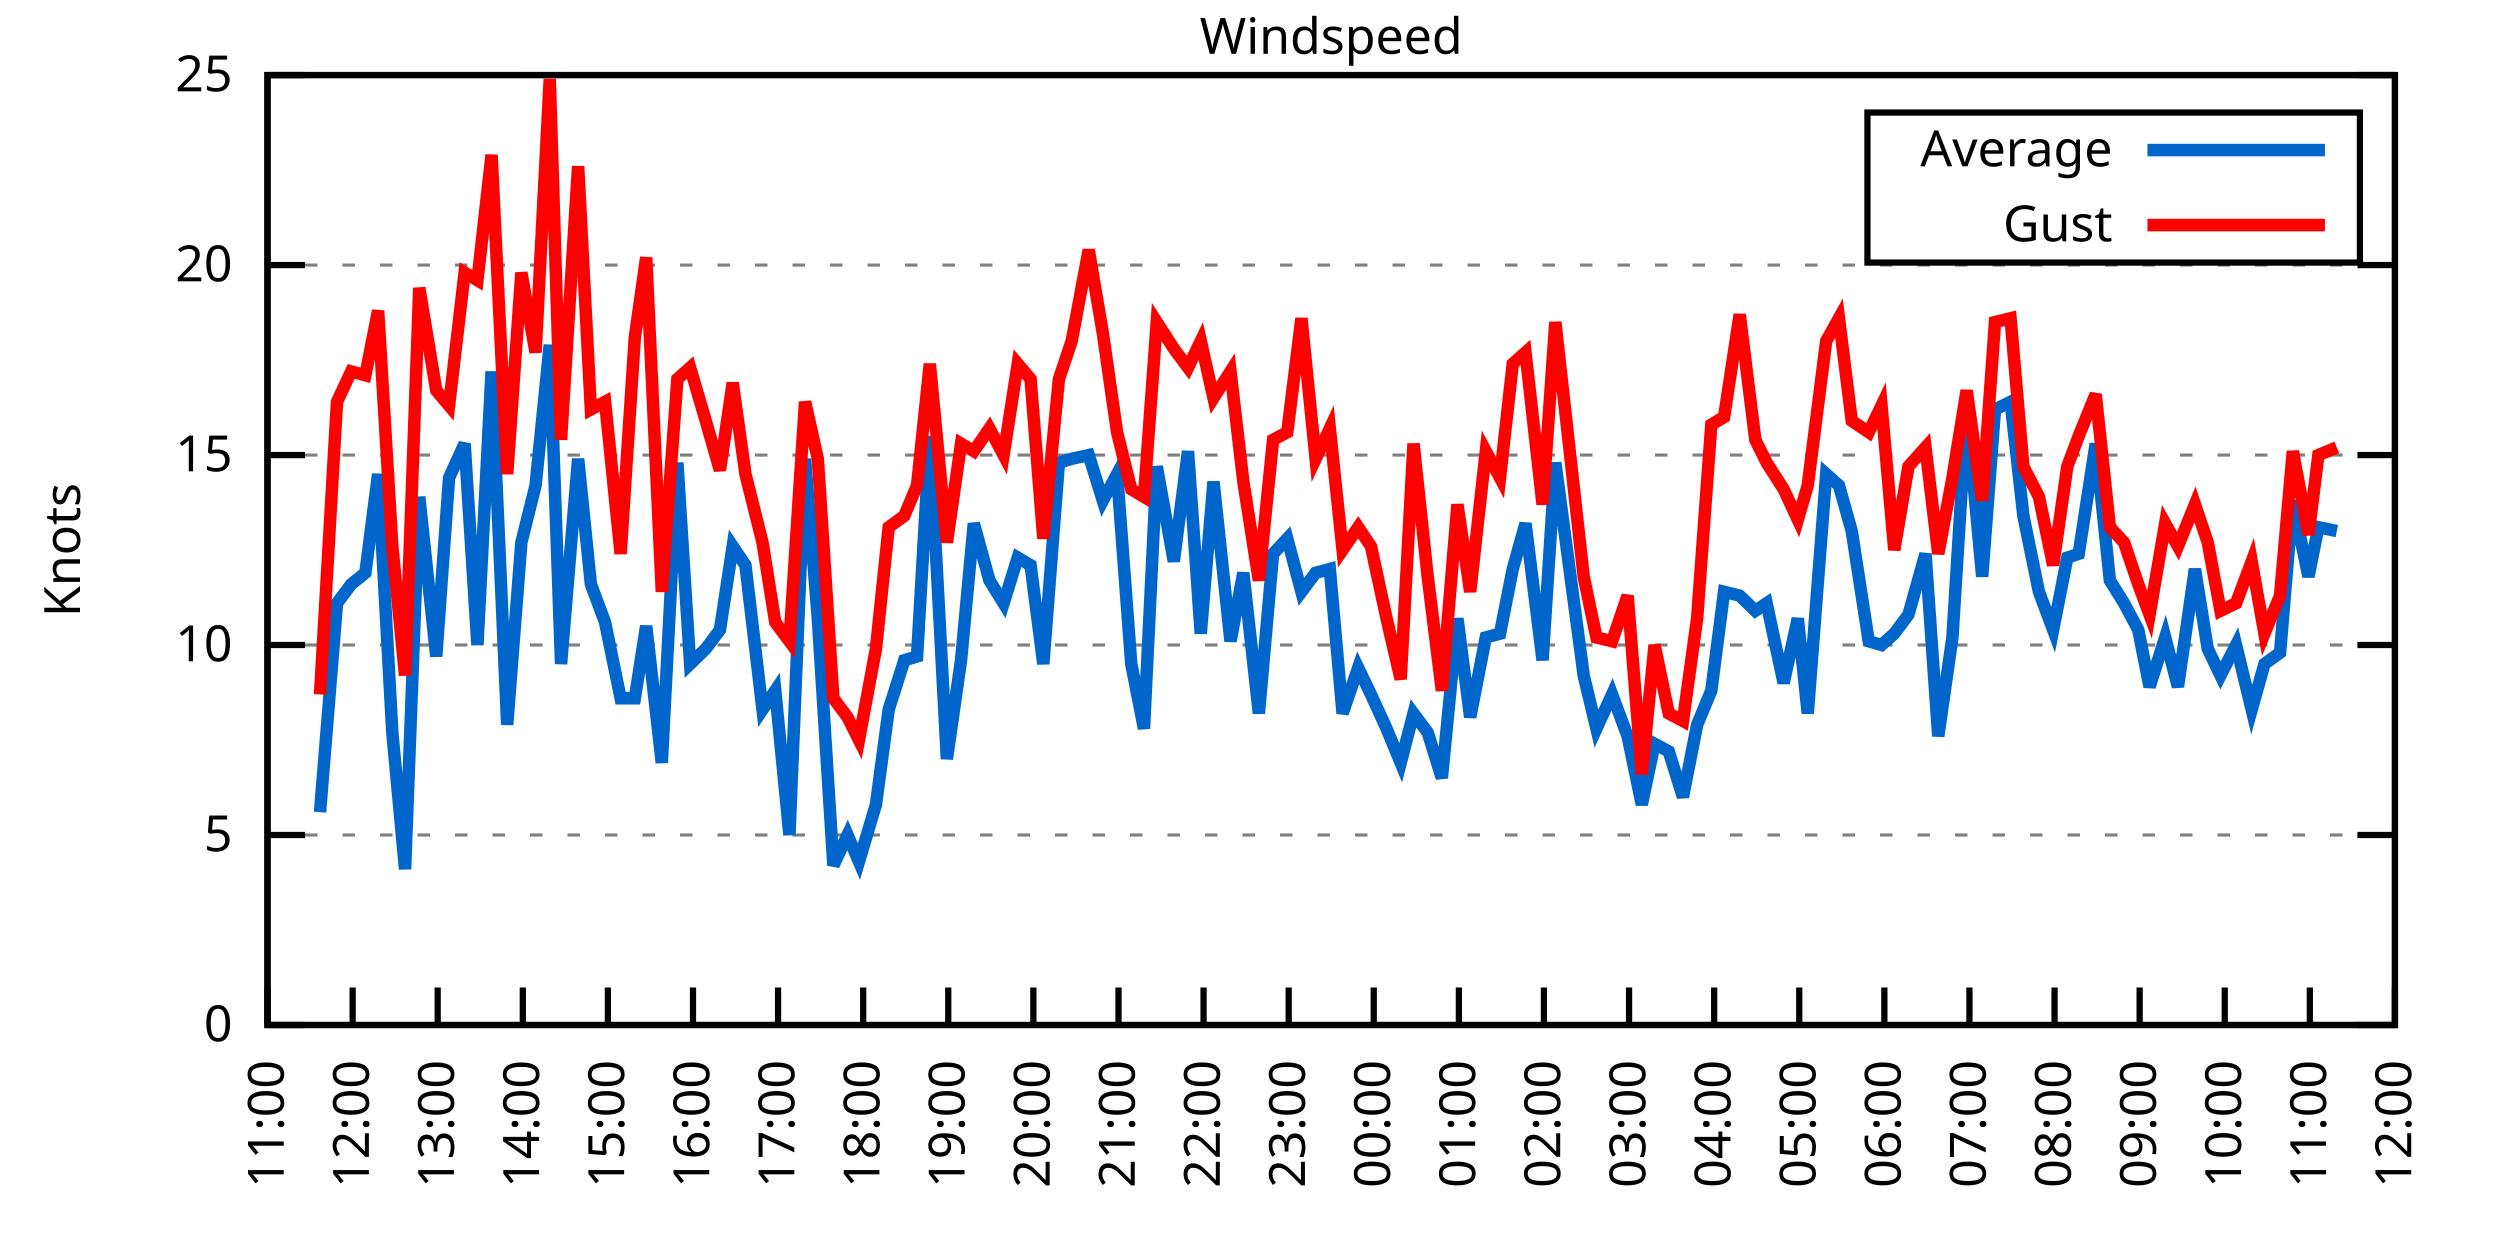
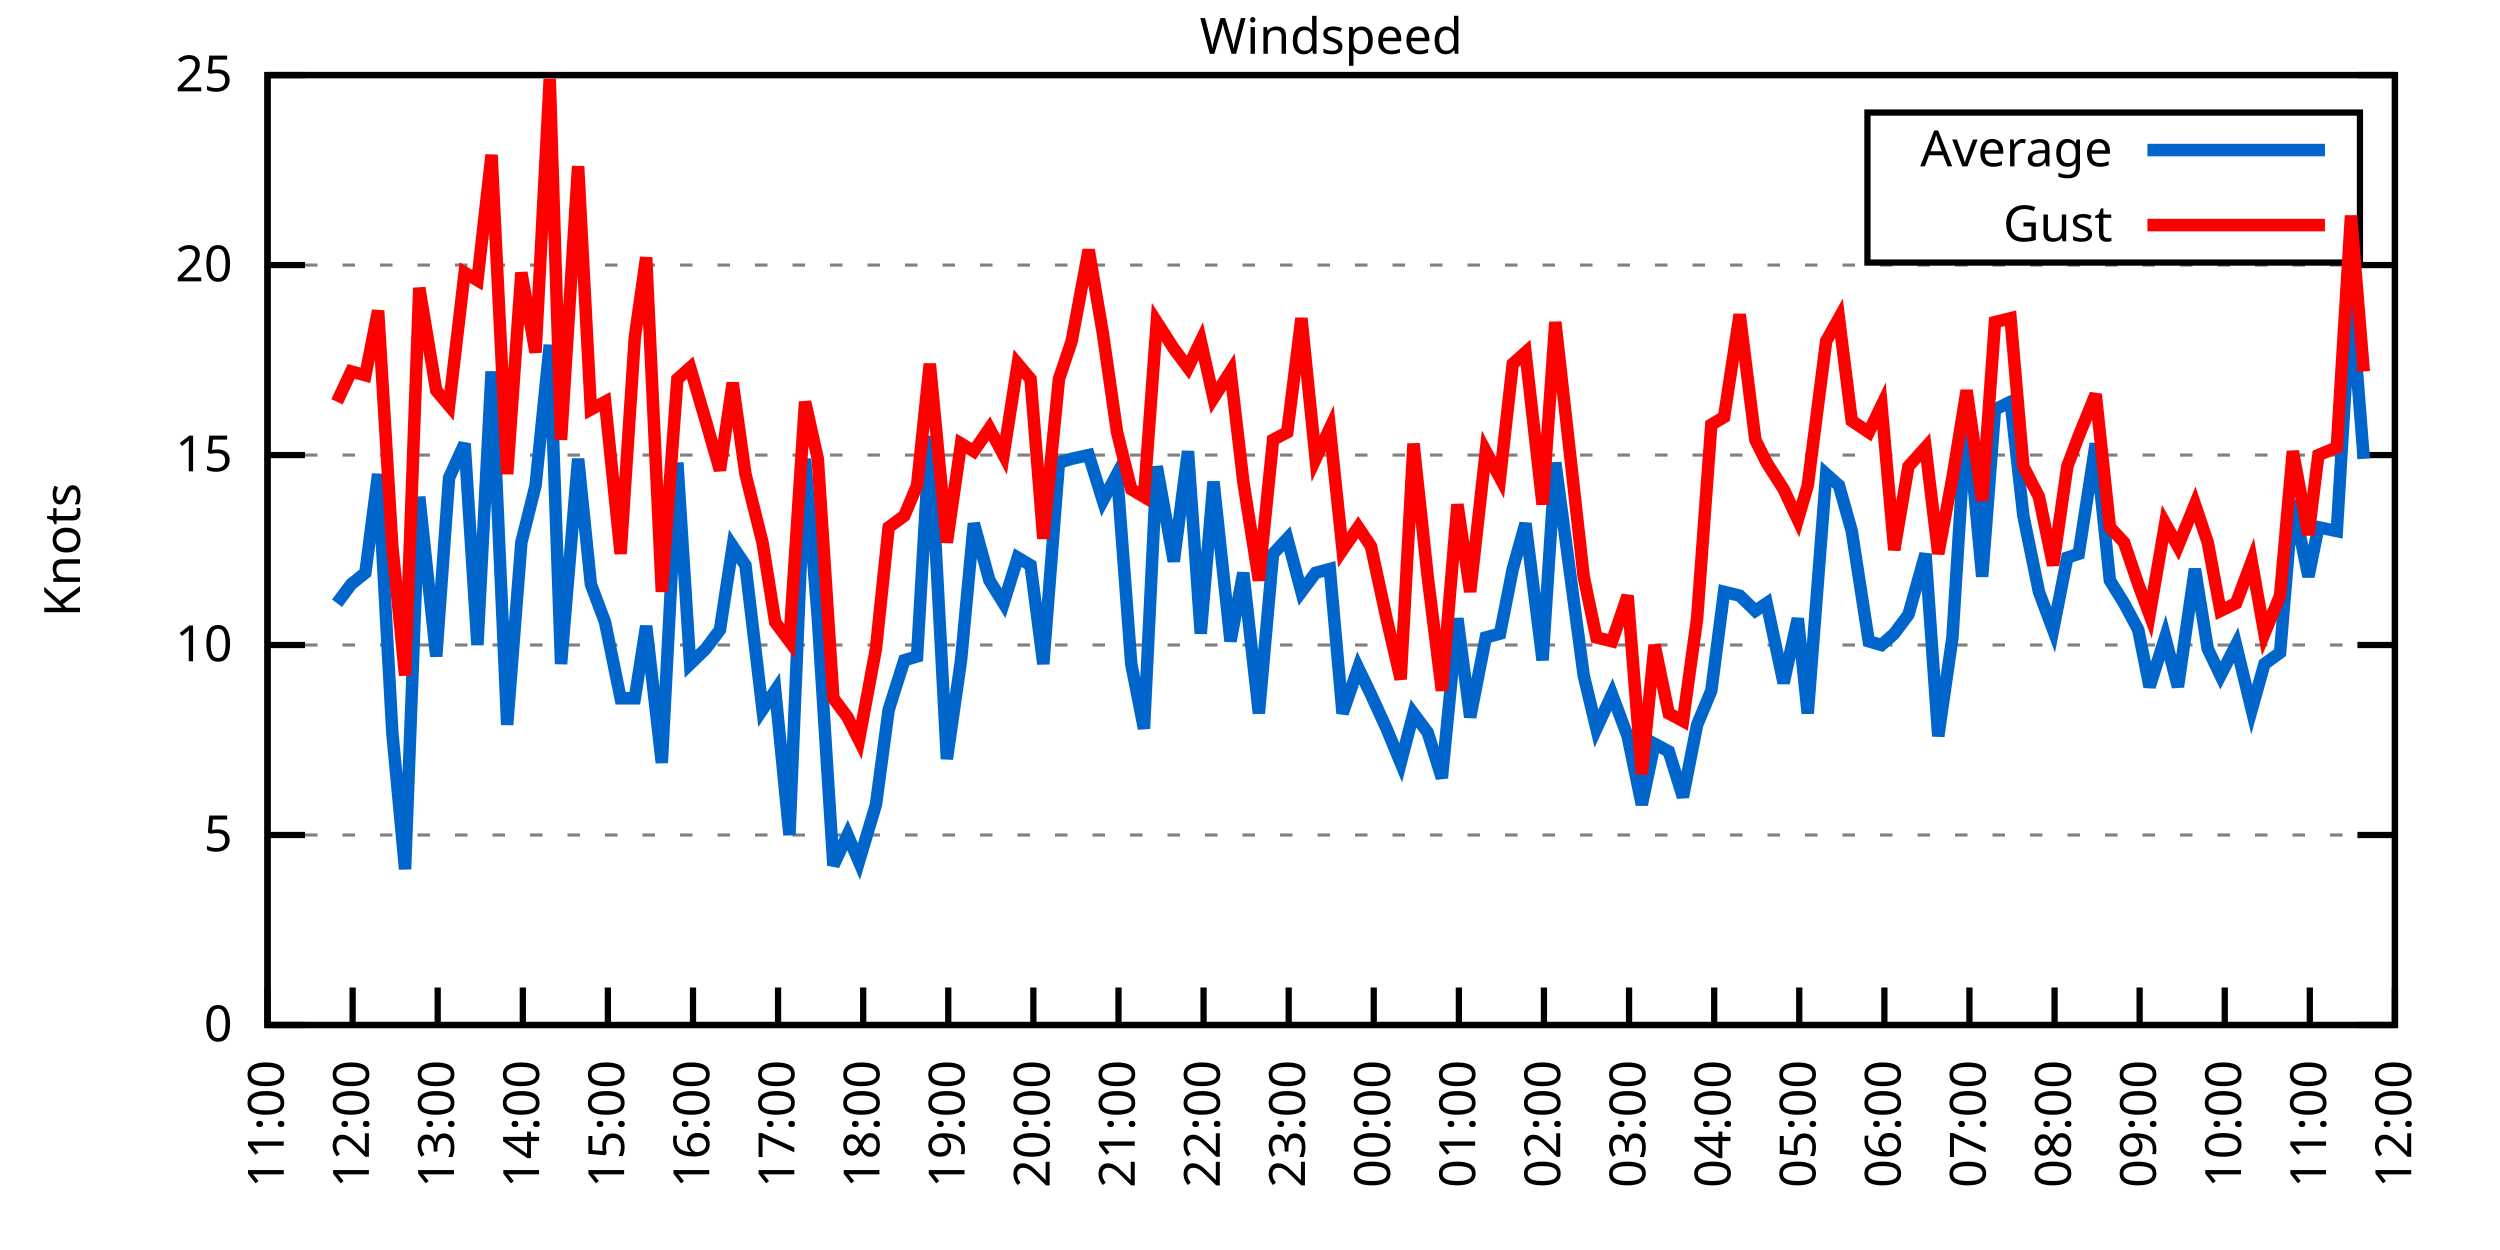
<svg xmlns="http://www.w3.org/2000/svg" xmlns:xlink="http://www.w3.org/1999/xlink" width="400" height="200" viewBox="0 0 400 200">
  <g id="gnuplot_canvas">
    <rect x="0" y="0" width="400" height="200" fill="none" />
    <defs>
      <circle id="gpDot" r="0.5" stroke-width="0.5" stroke="currentColor" />
      <path id="gpPt0" stroke-width="0.333" stroke="currentColor" d="M-1,0 h2 M0,-1 v2" />
      <path id="gpPt1" stroke-width="0.333" stroke="currentColor" d="M-1,-1 L1,1 M1,-1 L-1,1" />
      <path id="gpPt2" stroke-width="0.333" stroke="currentColor" d="M-1,0 L1,0 M0,-1 L0,1 M-1,-1 L1,1 M-1,1 L1,-1" />
      <rect id="gpPt3" stroke-width="0.333" stroke="currentColor" x="-1" y="-1" width="2" height="2" />
      <rect id="gpPt4" stroke-width="0.333" stroke="currentColor" fill="currentColor" x="-1" y="-1" width="2" height="2" />
      <circle id="gpPt5" stroke-width="0.333" stroke="currentColor" cx="0" cy="0" r="1" />
      <use xlink:href="#gpPt5" id="gpPt6" fill="currentColor" stroke="none" />
      <path id="gpPt7" stroke-width="0.333" stroke="currentColor" d="M0,-1.33 L-1.33,0.67 L1.33,0.67 z" />
      <use xlink:href="#gpPt7" id="gpPt8" fill="currentColor" stroke="none" />
      <use xlink:href="#gpPt7" id="gpPt9" stroke="currentColor" transform="rotate(180)" />
      <use xlink:href="#gpPt9" id="gpPt10" fill="currentColor" stroke="none" />
      <use xlink:href="#gpPt3" id="gpPt11" stroke="currentColor" transform="rotate(45)" />
      <use xlink:href="#gpPt11" id="gpPt12" fill="currentColor" stroke="none" />
      <path id="gpPt13" stroke-width="0.333" stroke="currentColor" d="M0,1.330 L1.265,0.411 L0.782,-1.067 L-0.782,-1.076 L-1.265,0.411 z" />
      <use xlink:href="#gpPt13" id="gpPt14" fill="currentColor" stroke="none" />
      <filter id="textbox" filterUnits="objectBoundingBox" x="0" y="0" height="1" width="1">
        <feFlood flood-color="white" flood-opacity="1" result="bgnd" />
        <feComposite in="SourceGraphic" in2="bgnd" operator="atop" />
      </filter>
      <filter id="greybox" filterUnits="objectBoundingBox" x="0" y="0" height="1" width="1">
        <feFlood flood-color="lightgrey" flood-opacity="1" result="grey" />
        <feComposite in="SourceGraphic" in2="grey" operator="atop" />
      </filter>
    </defs>
    <g fill="none" color="white" stroke="currentColor" stroke-width="1.00" stroke-linecap="butt" stroke-linejoin="miter">
</g>
    <g fill="none" color="black" stroke="currentColor" stroke-width="1.00" stroke-linecap="butt" stroke-linejoin="miter">
      <g stroke="none" shape-rendering="crispEdges">
        <polygon fill="rgb(255, 255, 255)" points="42.80,164.00 383.18,164.00 383.18,12.02 42.80,12.02 " />
      </g>
    </g>
    <g fill="none" color="black" stroke="currentColor" stroke-width="1.00" stroke-linecap="butt" stroke-linejoin="miter">
</g>
    <g fill="none" color="black" stroke="black" stroke-width="0.50" stroke-linecap="butt" stroke-linejoin="miter">
</g>
    <g fill="none" color="gray" stroke="currentColor" stroke-width="0.50" stroke-linecap="butt" stroke-linejoin="miter">
      <path stroke="gray" stroke-dasharray="2,4" class="gridline" d="M42.80,164.00 L383.19,164.00  " />
    </g>
    <g fill="none" color="gray" stroke="gray" stroke-width="1.00" stroke-linecap="butt" stroke-linejoin="miter">
</g>
    <g fill="none" color="black" stroke="currentColor" stroke-width="1.00" stroke-linecap="butt" stroke-linejoin="miter">
      <path stroke="black" d="M42.80,164.00 L48.80,164.00 M383.19,164.00 L377.19,164.00  " />
      <g transform="translate(37.20,166.60)" stroke="none" fill="black" font-family="Sans" font-size="8.00" text-anchor="end">
        <text>
          <tspan font-family="Sans"> 0</tspan>
        </text>
      </g>
    </g>
    <g fill="none" color="black" stroke="currentColor" stroke-width="1.00" stroke-linecap="butt" stroke-linejoin="miter">
</g>
    <g fill="none" color="black" stroke="black" stroke-width="0.50" stroke-linecap="butt" stroke-linejoin="miter">
</g>
    <g fill="none" color="gray" stroke="currentColor" stroke-width="0.50" stroke-linecap="butt" stroke-linejoin="miter">
      <path stroke="gray" stroke-dasharray="2,4" class="gridline" d="M42.80,133.60 L383.19,133.60  " />
    </g>
    <g fill="none" color="gray" stroke="gray" stroke-width="1.00" stroke-linecap="butt" stroke-linejoin="miter">
</g>
    <g fill="none" color="black" stroke="currentColor" stroke-width="1.00" stroke-linecap="butt" stroke-linejoin="miter">
      <path stroke="black" d="M42.80,133.60 L48.80,133.60 M383.19,133.60 L377.19,133.60  " />
      <g transform="translate(37.20,136.20)" stroke="none" fill="black" font-family="Sans" font-size="8.00" text-anchor="end">
        <text>
          <tspan font-family="Sans"> 5</tspan>
        </text>
      </g>
    </g>
    <g fill="none" color="black" stroke="currentColor" stroke-width="1.00" stroke-linecap="butt" stroke-linejoin="miter">
</g>
    <g fill="none" color="black" stroke="black" stroke-width="0.50" stroke-linecap="butt" stroke-linejoin="miter">
</g>
    <g fill="none" color="gray" stroke="currentColor" stroke-width="0.50" stroke-linecap="butt" stroke-linejoin="miter">
      <path stroke="gray" stroke-dasharray="2,4" class="gridline" d="M42.80,103.20 L383.19,103.20  " />
    </g>
    <g fill="none" color="gray" stroke="gray" stroke-width="1.00" stroke-linecap="butt" stroke-linejoin="miter">
</g>
    <g fill="none" color="black" stroke="currentColor" stroke-width="1.00" stroke-linecap="butt" stroke-linejoin="miter">
      <path stroke="black" d="M42.80,103.20 L48.80,103.20 M383.19,103.20 L377.19,103.20  " />
      <g transform="translate(37.20,105.80)" stroke="none" fill="black" font-family="Sans" font-size="8.00" text-anchor="end">
        <text>
          <tspan font-family="Sans"> 10</tspan>
        </text>
      </g>
    </g>
    <g fill="none" color="black" stroke="currentColor" stroke-width="1.00" stroke-linecap="butt" stroke-linejoin="miter">
</g>
    <g fill="none" color="black" stroke="black" stroke-width="0.50" stroke-linecap="butt" stroke-linejoin="miter">
</g>
    <g fill="none" color="gray" stroke="currentColor" stroke-width="0.50" stroke-linecap="butt" stroke-linejoin="miter">
      <path stroke="gray" stroke-dasharray="2,4" class="gridline" d="M42.80,72.81 L383.19,72.81  " />
    </g>
    <g fill="none" color="gray" stroke="gray" stroke-width="1.00" stroke-linecap="butt" stroke-linejoin="miter">
</g>
    <g fill="none" color="black" stroke="currentColor" stroke-width="1.00" stroke-linecap="butt" stroke-linejoin="miter">
      <path stroke="black" d="M42.80,72.81 L48.80,72.81 M383.19,72.81 L377.19,72.81  " />
      <g transform="translate(37.20,75.41)" stroke="none" fill="black" font-family="Sans" font-size="8.00" text-anchor="end">
        <text>
          <tspan font-family="Sans"> 15</tspan>
        </text>
      </g>
    </g>
    <g fill="none" color="black" stroke="currentColor" stroke-width="1.00" stroke-linecap="butt" stroke-linejoin="miter">
</g>
    <g fill="none" color="black" stroke="black" stroke-width="0.50" stroke-linecap="butt" stroke-linejoin="miter">
</g>
    <g fill="none" color="gray" stroke="currentColor" stroke-width="0.50" stroke-linecap="butt" stroke-linejoin="miter">
      <path stroke="gray" stroke-dasharray="2,4" class="gridline" d="M42.80,42.41 L383.19,42.41  " />
    </g>
    <g fill="none" color="gray" stroke="gray" stroke-width="1.00" stroke-linecap="butt" stroke-linejoin="miter">
</g>
    <g fill="none" color="black" stroke="currentColor" stroke-width="1.00" stroke-linecap="butt" stroke-linejoin="miter">
      <path stroke="black" d="M42.80,42.41 L48.80,42.41 M383.19,42.41 L377.19,42.41  " />
      <g transform="translate(37.20,45.01)" stroke="none" fill="black" font-family="Sans" font-size="8.00" text-anchor="end">
        <text>
          <tspan font-family="Sans"> 20</tspan>
        </text>
      </g>
    </g>
    <g fill="none" color="black" stroke="currentColor" stroke-width="1.00" stroke-linecap="butt" stroke-linejoin="miter">
</g>
    <g fill="none" color="black" stroke="black" stroke-width="0.50" stroke-linecap="butt" stroke-linejoin="miter">
</g>
    <g fill="none" color="gray" stroke="currentColor" stroke-width="0.50" stroke-linecap="butt" stroke-linejoin="miter">
      <path stroke="gray" stroke-dasharray="2,4" class="gridline" d="M42.80,12.01 L383.19,12.01  " />
    </g>
    <g fill="none" color="gray" stroke="gray" stroke-width="1.00" stroke-linecap="butt" stroke-linejoin="miter">
</g>
    <g fill="none" color="black" stroke="currentColor" stroke-width="1.00" stroke-linecap="butt" stroke-linejoin="miter">
      <path stroke="black" d="M42.80,12.01 L48.80,12.01 M383.19,12.01 L377.19,12.01  " />
      <g transform="translate(37.20,14.61)" stroke="none" fill="black" font-family="Sans" font-size="8.00" text-anchor="end">
        <text>
          <tspan font-family="Sans"> 25</tspan>
        </text>
      </g>
    </g>
    <g fill="none" color="black" stroke="currentColor" stroke-width="1.00" stroke-linecap="butt" stroke-linejoin="miter">
      <path stroke="black" d="M42.80,164.00 L42.80,158.00  " />
      <g transform="translate(45.40,169.60) rotate(270.00)" stroke="none" fill="black" font-family="Sans" font-size="8.00" text-anchor="end">
        <text>
          <tspan font-family="Sans">11:00</tspan>
        </text>
      </g>
    </g>
    <g fill="none" color="black" stroke="currentColor" stroke-width="1.00" stroke-linecap="butt" stroke-linejoin="miter">
      <path stroke="black" d="M56.42,164.00 L56.42,158.00  " />
      <g transform="translate(59.02,169.60) rotate(270.00)" stroke="none" fill="black" font-family="Sans" font-size="8.00" text-anchor="end">
        <text>
          <tspan font-family="Sans">12:00</tspan>
        </text>
      </g>
    </g>
    <g fill="none" color="black" stroke="currentColor" stroke-width="1.00" stroke-linecap="butt" stroke-linejoin="miter">
      <path stroke="black" d="M70.03,164.00 L70.03,158.00  " />
      <g transform="translate(72.63,169.60) rotate(270.00)" stroke="none" fill="black" font-family="Sans" font-size="8.00" text-anchor="end">
        <text>
          <tspan font-family="Sans">13:00</tspan>
        </text>
      </g>
    </g>
    <g fill="none" color="black" stroke="currentColor" stroke-width="1.00" stroke-linecap="butt" stroke-linejoin="miter">
      <path stroke="black" d="M83.65,164.00 L83.65,158.00  " />
      <g transform="translate(86.25,169.60) rotate(270.00)" stroke="none" fill="black" font-family="Sans" font-size="8.00" text-anchor="end">
        <text>
          <tspan font-family="Sans">14:00</tspan>
        </text>
      </g>
    </g>
    <g fill="none" color="black" stroke="currentColor" stroke-width="1.00" stroke-linecap="butt" stroke-linejoin="miter">
      <path stroke="black" d="M97.26,164.00 L97.26,158.00  " />
      <g transform="translate(99.86,169.60) rotate(270.00)" stroke="none" fill="black" font-family="Sans" font-size="8.00" text-anchor="end">
        <text>
          <tspan font-family="Sans">15:00</tspan>
        </text>
      </g>
    </g>
    <g fill="none" color="black" stroke="currentColor" stroke-width="1.00" stroke-linecap="butt" stroke-linejoin="miter">
      <path stroke="black" d="M110.88,164.00 L110.88,158.00  " />
      <g transform="translate(113.48,169.60) rotate(270.00)" stroke="none" fill="black" font-family="Sans" font-size="8.00" text-anchor="end">
        <text>
          <tspan font-family="Sans">16:00</tspan>
        </text>
      </g>
    </g>
    <g fill="none" color="black" stroke="currentColor" stroke-width="1.00" stroke-linecap="butt" stroke-linejoin="miter">
      <path stroke="black" d="M124.49,164.00 L124.49,158.00  " />
      <g transform="translate(127.09,169.60) rotate(270.00)" stroke="none" fill="black" font-family="Sans" font-size="8.00" text-anchor="end">
        <text>
          <tspan font-family="Sans">17:00</tspan>
        </text>
      </g>
    </g>
    <g fill="none" color="black" stroke="currentColor" stroke-width="1.00" stroke-linecap="butt" stroke-linejoin="miter">
      <path stroke="black" d="M138.11,164.00 L138.11,158.00  " />
      <g transform="translate(140.71,169.60) rotate(270.00)" stroke="none" fill="black" font-family="Sans" font-size="8.00" text-anchor="end">
        <text>
          <tspan font-family="Sans">18:00</tspan>
        </text>
      </g>
    </g>
    <g fill="none" color="black" stroke="currentColor" stroke-width="1.00" stroke-linecap="butt" stroke-linejoin="miter">
      <path stroke="black" d="M151.72,164.00 L151.72,158.00  " />
      <g transform="translate(154.32,169.60) rotate(270.00)" stroke="none" fill="black" font-family="Sans" font-size="8.00" text-anchor="end">
        <text>
          <tspan font-family="Sans">19:00</tspan>
        </text>
      </g>
    </g>
    <g fill="none" color="black" stroke="currentColor" stroke-width="1.00" stroke-linecap="butt" stroke-linejoin="miter">
      <path stroke="black" d="M165.34,164.00 L165.34,158.00  " />
      <g transform="translate(167.94,169.60) rotate(270.00)" stroke="none" fill="black" font-family="Sans" font-size="8.00" text-anchor="end">
        <text>
          <tspan font-family="Sans">20:00</tspan>
        </text>
      </g>
    </g>
    <g fill="none" color="black" stroke="currentColor" stroke-width="1.00" stroke-linecap="butt" stroke-linejoin="miter">
      <path stroke="black" d="M178.96,164.00 L178.96,158.00  " />
      <g transform="translate(181.56,169.60) rotate(270.00)" stroke="none" fill="black" font-family="Sans" font-size="8.00" text-anchor="end">
        <text>
          <tspan font-family="Sans">21:00</tspan>
        </text>
      </g>
    </g>
    <g fill="none" color="black" stroke="currentColor" stroke-width="1.00" stroke-linecap="butt" stroke-linejoin="miter">
      <path stroke="black" d="M192.57,164.00 L192.57,158.00  " />
      <g transform="translate(195.17,169.60) rotate(270.00)" stroke="none" fill="black" font-family="Sans" font-size="8.00" text-anchor="end">
        <text>
          <tspan font-family="Sans">22:00</tspan>
        </text>
      </g>
    </g>
    <g fill="none" color="black" stroke="currentColor" stroke-width="1.00" stroke-linecap="butt" stroke-linejoin="miter">
      <path stroke="black" d="M206.19,164.00 L206.19,158.00  " />
      <g transform="translate(208.79,169.60) rotate(270.00)" stroke="none" fill="black" font-family="Sans" font-size="8.00" text-anchor="end">
        <text>
          <tspan font-family="Sans">23:00</tspan>
        </text>
      </g>
    </g>
    <g fill="none" color="black" stroke="currentColor" stroke-width="1.00" stroke-linecap="butt" stroke-linejoin="miter">
      <path stroke="black" d="M219.80,164.00 L219.80,158.00  " />
      <g transform="translate(222.40,169.60) rotate(270.00)" stroke="none" fill="black" font-family="Sans" font-size="8.00" text-anchor="end">
        <text>
          <tspan font-family="Sans">00:00</tspan>
        </text>
      </g>
    </g>
    <g fill="none" color="black" stroke="currentColor" stroke-width="1.00" stroke-linecap="butt" stroke-linejoin="miter">
      <path stroke="black" d="M233.42,164.00 L233.42,158.00  " />
      <g transform="translate(236.02,169.60) rotate(270.00)" stroke="none" fill="black" font-family="Sans" font-size="8.00" text-anchor="end">
        <text>
          <tspan font-family="Sans">01:00</tspan>
        </text>
      </g>
    </g>
    <g fill="none" color="black" stroke="currentColor" stroke-width="1.00" stroke-linecap="butt" stroke-linejoin="miter">
      <path stroke="black" d="M247.03,164.00 L247.03,158.00  " />
      <g transform="translate(249.63,169.60) rotate(270.00)" stroke="none" fill="black" font-family="Sans" font-size="8.00" text-anchor="end">
        <text>
          <tspan font-family="Sans">02:00</tspan>
        </text>
      </g>
    </g>
    <g fill="none" color="black" stroke="currentColor" stroke-width="1.00" stroke-linecap="butt" stroke-linejoin="miter">
      <path stroke="black" d="M260.65,164.00 L260.65,158.00  " />
      <g transform="translate(263.25,169.60) rotate(270.00)" stroke="none" fill="black" font-family="Sans" font-size="8.00" text-anchor="end">
        <text>
          <tspan font-family="Sans">03:00</tspan>
        </text>
      </g>
    </g>
    <g fill="none" color="black" stroke="currentColor" stroke-width="1.00" stroke-linecap="butt" stroke-linejoin="miter">
      <path stroke="black" d="M274.27,164.00 L274.27,158.00  " />
      <g transform="translate(276.87,169.60) rotate(270.00)" stroke="none" fill="black" font-family="Sans" font-size="8.00" text-anchor="end">
        <text>
          <tspan font-family="Sans">04:00</tspan>
        </text>
      </g>
    </g>
    <g fill="none" color="black" stroke="currentColor" stroke-width="1.00" stroke-linecap="butt" stroke-linejoin="miter">
      <path stroke="black" d="M287.88,164.00 L287.88,158.00  " />
      <g transform="translate(290.48,169.60) rotate(270.00)" stroke="none" fill="black" font-family="Sans" font-size="8.00" text-anchor="end">
        <text>
          <tspan font-family="Sans">05:00</tspan>
        </text>
      </g>
    </g>
    <g fill="none" color="black" stroke="currentColor" stroke-width="1.00" stroke-linecap="butt" stroke-linejoin="miter">
      <path stroke="black" d="M301.50,164.00 L301.50,158.00  " />
      <g transform="translate(304.10,169.60) rotate(270.00)" stroke="none" fill="black" font-family="Sans" font-size="8.00" text-anchor="end">
        <text>
          <tspan font-family="Sans">06:00</tspan>
        </text>
      </g>
    </g>
    <g fill="none" color="black" stroke="currentColor" stroke-width="1.00" stroke-linecap="butt" stroke-linejoin="miter">
      <path stroke="black" d="M315.11,164.00 L315.11,158.00  " />
      <g transform="translate(317.71,169.60) rotate(270.00)" stroke="none" fill="black" font-family="Sans" font-size="8.00" text-anchor="end">
        <text>
          <tspan font-family="Sans">07:00</tspan>
        </text>
      </g>
    </g>
    <g fill="none" color="black" stroke="currentColor" stroke-width="1.00" stroke-linecap="butt" stroke-linejoin="miter">
      <path stroke="black" d="M328.73,164.00 L328.73,158.00  " />
      <g transform="translate(331.33,169.60) rotate(270.00)" stroke="none" fill="black" font-family="Sans" font-size="8.00" text-anchor="end">
        <text>
          <tspan font-family="Sans">08:00</tspan>
        </text>
      </g>
    </g>
    <g fill="none" color="black" stroke="currentColor" stroke-width="1.00" stroke-linecap="butt" stroke-linejoin="miter">
      <path stroke="black" d="M342.34,164.00 L342.34,158.00  " />
      <g transform="translate(344.94,169.60) rotate(270.00)" stroke="none" fill="black" font-family="Sans" font-size="8.00" text-anchor="end">
        <text>
          <tspan font-family="Sans">09:00</tspan>
        </text>
      </g>
    </g>
    <g fill="none" color="black" stroke="currentColor" stroke-width="1.00" stroke-linecap="butt" stroke-linejoin="miter">
      <path stroke="black" d="M355.96,164.00 L355.96,158.00  " />
      <g transform="translate(358.56,169.60) rotate(270.00)" stroke="none" fill="black" font-family="Sans" font-size="8.00" text-anchor="end">
        <text>
          <tspan font-family="Sans">10:00</tspan>
        </text>
      </g>
    </g>
    <g fill="none" color="black" stroke="currentColor" stroke-width="1.00" stroke-linecap="butt" stroke-linejoin="miter">
      <path stroke="black" d="M369.57,164.00 L369.57,158.00  " />
      <g transform="translate(372.17,169.60) rotate(270.00)" stroke="none" fill="black" font-family="Sans" font-size="8.00" text-anchor="end">
        <text>
          <tspan font-family="Sans">11:00</tspan>
        </text>
      </g>
    </g>
    <g fill="none" color="black" stroke="currentColor" stroke-width="1.00" stroke-linecap="butt" stroke-linejoin="miter">
      <path stroke="black" d="M383.19,164.00 L383.19,158.00  " />
      <g transform="translate(385.79,169.60) rotate(270.00)" stroke="none" fill="black" font-family="Sans" font-size="8.00" text-anchor="end">
        <text>
          <tspan font-family="Sans">12:00</tspan>
        </text>
      </g>
    </g>
    <g fill="none" color="black" stroke="currentColor" stroke-width="1.00" stroke-linecap="butt" stroke-linejoin="miter">
</g>
    <g fill="none" color="black" stroke="currentColor" stroke-width="1.00" stroke-linecap="butt" stroke-linejoin="miter">
      <path stroke="black" d="M42.80,12.01 L42.80,164.00 L383.19,164.00 L383.19,12.01 L42.80,12.01 Z  " />
    </g>
    <g fill="none" color="black" stroke="currentColor" stroke-width="1.00" stroke-linecap="butt" stroke-linejoin="miter">
</g>
    <g fill="none" color="black" stroke="currentColor" stroke-width="1.00" stroke-linecap="butt" stroke-linejoin="miter">
      <path stroke="black" d="M298.79,42.01 L298.79,18.01 L377.59,18.01 L377.59,42.01 L298.79,42.01 Z  " />
    </g>
    <g id="Windspeed_plot_1">
      <g fill="none" color="white" stroke="black" stroke-width="2.00" stroke-linecap="butt" stroke-linejoin="miter">
</g>
      <g fill="none" color="black" stroke="currentColor" stroke-width="2.00" stroke-linecap="butt" stroke-linejoin="miter">
        <g transform="translate(337.99,26.61)" stroke="none" fill="black" font-family="Sans" font-size="8.00" text-anchor="end">
          <text>
            <tspan font-family="Sans">Average</tspan>
          </text>
        </g>
      </g>
      <g fill="none" color="black" stroke="currentColor" stroke-width="2.00" stroke-linecap="butt" stroke-linejoin="miter">
-         <path stroke="rgb(  0, 102, 204)" d="M343.59,24.01 L371.99,24.01 M51.20,129.95 L53.92,96.52 L56.19,93.48 L58.46,91.65 L60.50,75.85 L62.77,117.19   L64.81,139.07 L67.08,79.49 L69.80,105.03 L71.85,76.45 L74.34,70.98 L76.39,103.20 L78.65,59.43 L81.15,115.97   L83.42,86.79 L85.69,77.67 L87.96,55.18 L89.77,106.24 L92.50,73.41 L94.54,93.48 L96.81,99.56 L99.30,111.72   L101.57,111.72 L103.39,100.16 L105.89,122.05 L108.38,74.02 L110.42,106.24 L112.92,103.81 L115.19,100.77 L117.23,87.40   L119.27,90.44 L122.00,113.54 L124.04,110.50 L126.31,133.60 L128.81,73.41 L130.85,98.95 L133.34,138.47 L135.61,133.60   L137.43,137.86 L140.15,128.74 L142.19,113.54 L144.69,105.64 L146.73,105.03 L148.77,69.77 L151.50,121.44 L153.77,105.64   L155.81,83.75 L158.31,92.87 L160.57,96.52 L162.84,89.22 L164.89,90.44 L166.93,106.24 L169.43,74.02 L171.47,73.41   L174.19,72.81 L176.46,80.10 L178.73,75.85 L181.00,106.24 L183.04,116.58 L185.08,74.63 L187.81,89.83 L190.08,72.20   L192.12,101.38 L194.16,77.06 L196.88,102.60 L198.93,91.65 L201.42,114.15 L203.69,88.61 L205.96,86.18 L208.23,94.69   L210.50,91.65 L212.77,91.04 L214.81,114.15 L217.31,106.85 L219.35,111.11 L221.85,116.58 L224.11,122.05 L226.16,114.15   L228.43,117.19 L230.70,124.48 L233.19,98.95 L235.23,114.76 L237.73,101.99 L240.00,101.38 L242.04,91.04 L244.08,83.75   L246.81,105.64 L248.85,74.02 L253.39,108.07 L255.43,116.58 L257.93,111.11 L260.42,117.80 L262.69,128.74 L264.73,119.01   L267.00,120.23 L269.27,127.52 L271.54,115.97 L273.81,110.50 L275.85,94.69 L278.35,95.30 L280.85,97.73 L282.66,96.52   L285.38,109.28 L287.65,98.95 L289.24,114.15 L292.19,75.85 L294.23,77.67 L296.28,84.97 L299.00,102.60 L301.04,103.20   L303.08,101.38 L305.35,98.34 L308.08,88.61 L310.12,117.80 L312.39,101.99 L314.66,65.51 L317.15,92.26 L319.20,65.51   L321.69,64.29 L323.74,82.53 L326.23,94.69 L328.50,100.77 L330.77,89.22 L332.59,88.61 L335.31,70.98 L337.58,92.87   L339.85,96.52 L342.12,100.77 L343.93,109.89 L346.43,101.99 L348.47,109.89 L351.19,91.04 L353.24,103.81 L355.28,108.07   L357.77,103.20 L360.27,113.54 L362.31,106.24 L364.81,104.42 L366.85,80.10 L369.35,92.26 L370.94,84.36 L373.89,84.97    " />
+         <path stroke="rgb(  0, 102, 204)" d="M343.59,24.01 L371.99,24.01 M53.92,96.52 L56.19,93.48 L58.46,91.65 L60.50,75.85 L62.77,117.19 L64.81,139.07   L67.08,79.49 L69.80,105.03 L71.85,76.45 L74.34,70.98 L76.39,103.20 L78.65,59.43 L81.15,115.97 L83.42,86.79   L85.69,77.67 L87.96,55.18 L89.77,106.24 L92.50,73.41 L94.54,93.48 L96.81,99.56 L99.30,111.72 L101.57,111.72   L103.39,100.16 L105.89,122.05 L108.38,74.02 L110.42,106.24 L112.92,103.81 L115.19,100.77 L117.23,87.40 L119.27,90.44   L122.00,113.54 L124.04,110.50 L126.31,133.60 L128.81,73.41 L130.85,98.95 L133.34,138.47 L135.61,133.60 L137.43,137.86   L140.15,128.74 L142.19,113.54 L144.69,105.64 L146.73,105.03 L148.77,69.77 L151.50,121.44 L153.77,105.64 L155.81,83.75   L158.31,92.87 L160.57,96.52 L162.84,89.22 L164.89,90.44 L166.93,106.24 L169.43,74.02 L171.47,73.41 L174.19,72.81   L176.46,80.10 L178.73,75.85 L181.00,106.24 L183.04,116.58 L185.08,74.63 L187.81,89.83 L190.08,72.20 L192.12,101.38   L194.16,77.06 L196.88,102.60 L198.93,91.65 L201.42,114.15 L203.69,88.61 L205.96,86.18 L208.23,94.69 L210.50,91.65   L212.77,91.04 L214.81,114.15 L217.31,106.85 L219.35,111.11 L221.85,116.58 L224.11,122.05 L226.16,114.15 L228.43,117.19   L230.70,124.48 L233.19,98.95 L235.23,114.76 L237.73,101.99 L240.00,101.38 L242.04,91.04 L244.08,83.75 L246.81,105.64   L248.85,74.02 L253.39,108.07 L255.43,116.58 L257.93,111.11 L260.42,117.80 L262.69,128.74 L264.73,119.01 L267.00,120.23   L269.27,127.52 L271.54,115.97 L273.81,110.50 L275.85,94.69 L278.35,95.30 L280.85,97.73 L282.66,96.52 L285.38,109.28   L287.65,98.95 L289.24,114.15 L292.19,75.85 L294.23,77.67 L296.28,84.97 L299.00,102.60 L301.04,103.20 L303.08,101.38   L305.35,98.34 L308.08,88.61 L310.12,117.80 L312.39,101.99 L314.66,65.51 L317.15,92.26 L319.20,65.51 L321.69,64.29   L323.74,82.53 L326.23,94.69 L328.50,100.77 L330.77,89.22 L332.59,88.61 L335.31,70.98 L337.58,92.87 L339.85,96.52   L342.12,100.77 L343.93,109.89 L346.43,101.99 L348.47,109.89 L351.19,91.04 L353.24,103.81 L355.28,108.07 L357.77,103.20   L360.27,113.54 L362.31,106.24 L364.81,104.42 L366.85,80.10 L369.35,92.26 L370.94,84.36 L373.89,84.97 L376.16,47.27   L378.20,73.41  " />
      </g>
    </g>
    <g id="Windspeed_plot_2">
      <g fill="none" color="black" stroke="currentColor" stroke-width="2.00" stroke-linecap="butt" stroke-linejoin="miter">
        <g transform="translate(337.99,38.61)" stroke="none" fill="black" font-family="Sans" font-size="8.00" text-anchor="end">
          <text>
            <tspan font-family="Sans">Gust</tspan>
          </text>
        </g>
      </g>
      <g fill="none" color="black" stroke="currentColor" stroke-width="2.00" stroke-linecap="butt" stroke-linejoin="miter">
-         <path stroke="rgb(255,   0,   0)" d="M343.59,36.01 L371.99,36.01 M51.20,111.11 L53.92,64.29 L56.19,59.43 L58.46,60.04 L60.50,49.70 L62.77,87.40   L64.81,108.07 L67.08,46.06 L69.80,62.47 L71.85,64.90 L74.34,43.62 L76.39,44.84 L78.65,24.78 L81.15,75.85   L83.42,43.62 L85.69,56.39 L87.96,12.62 L89.77,70.37 L92.50,26.60 L94.54,65.51 L96.81,64.29 L99.30,88.61   L101.57,53.96 L103.39,41.19 L105.89,94.69 L108.38,60.65 L110.42,58.82 L112.92,67.33 L115.19,75.24 L117.23,61.25   L119.27,75.85 L122.00,86.79 L124.04,99.56 L126.31,102.60 L128.81,64.29 L130.85,73.41 L133.34,111.72 L135.61,114.76   L137.43,118.40 L140.15,103.81 L142.19,84.36 L144.69,82.53 L146.73,77.67 L148.77,58.21 L151.50,86.79 L153.77,70.98   L155.81,72.20 L158.31,68.55 L160.57,72.81 L162.84,58.21 L164.89,60.65 L166.93,86.18 L169.43,60.65 L171.47,54.57   L174.19,39.98 L176.46,53.35 L178.73,69.16 L181.00,78.28 L183.04,79.49 L185.08,51.53 L187.81,55.78 L190.08,58.82   L192.12,54.57 L194.16,63.69 L196.88,59.43 L198.93,77.06 L201.42,92.87 L203.69,70.37 L205.96,69.16 L208.23,50.92   L210.50,73.41 L212.77,68.55 L214.81,88.00 L217.31,84.36 L219.35,87.40 L221.85,98.95 L224.11,108.68 L226.16,70.98   L228.43,92.26 L230.70,110.50 L233.19,80.71 L235.23,94.69 L237.73,72.20 L240.00,76.45 L242.04,58.21 L244.08,56.39   L246.81,80.71 L248.85,51.53 L253.39,92.26 L255.43,101.99 L257.93,102.60 L260.42,95.30 L262.69,123.87 L264.73,103.20   L267.00,114.15 L269.27,115.36 L271.54,98.95 L273.81,67.94 L275.85,66.73 L278.35,50.31 L280.85,70.37 L282.66,74.02   L285.38,78.28 L287.65,83.14 L289.24,77.67 L292.19,54.57 L294.23,50.92 L296.28,67.33 L299.00,69.16 L301.04,64.90   L303.08,88.00 L305.35,74.63 L308.08,71.59 L310.12,88.61 L312.39,76.45 L314.66,62.47 L317.15,80.10 L319.20,51.53   L321.69,50.92 L323.74,74.63 L326.23,79.49 L328.50,90.44 L330.77,74.63 L332.59,69.77 L335.31,63.08 L337.58,84.36   L339.85,86.79 L342.12,93.48 L343.93,98.34 L346.43,83.75 L348.47,87.40 L351.19,80.71 L353.24,86.79 L355.28,97.73   L357.77,96.52 L360.27,89.83 L362.31,101.38 L364.81,95.30 L366.85,72.20 L369.35,85.57 L370.94,72.81 L373.89,71.59    " />
+         <path stroke="rgb(255,   0,   0)" d="M343.59,36.01 L371.99,36.01 M53.92,64.29 L56.19,59.43 L58.46,60.04 L60.50,49.70 L62.77,87.40 L64.81,108.07   L67.08,46.06 L69.80,62.47 L71.85,64.90 L74.34,43.62 L76.39,44.84 L78.65,24.78 L81.15,75.85 L83.42,43.62   L85.69,56.39 L87.96,12.62 L89.77,70.37 L92.50,26.60 L94.54,65.51 L96.81,64.29 L99.30,88.61 L101.57,53.96   L103.39,41.19 L105.89,94.69 L108.38,60.65 L110.42,58.82 L112.92,67.33 L115.19,75.24 L117.23,61.25 L119.27,75.85   L122.00,86.79 L124.04,99.56 L126.31,102.60 L128.81,64.29 L130.85,73.41 L133.34,111.72 L135.61,114.76 L137.43,118.40   L140.15,103.81 L142.19,84.36 L144.69,82.53 L146.73,77.67 L148.77,58.21 L151.50,86.79 L153.77,70.98 L155.81,72.20   L158.31,68.55 L160.57,72.81 L162.84,58.21 L164.89,60.65 L166.93,86.18 L169.43,60.65 L171.47,54.57 L174.19,39.98   L176.46,53.35 L178.73,69.16 L181.00,78.28 L183.04,79.49 L185.08,51.53 L187.81,55.78 L190.08,58.82 L192.12,54.57   L194.16,63.69 L196.88,59.43 L198.93,77.06 L201.42,92.87 L203.69,70.37 L205.96,69.16 L208.23,50.92 L210.50,73.41   L212.77,68.55 L214.81,88.00 L217.31,84.36 L219.35,87.40 L221.85,98.95 L224.11,108.68 L226.16,70.98 L228.43,92.26   L230.70,110.50 L233.19,80.71 L235.23,94.69 L237.73,72.20 L240.00,76.45 L242.04,58.21 L244.08,56.39 L246.81,80.71   L248.85,51.53 L253.39,92.26 L255.43,101.99 L257.93,102.60 L260.42,95.30 L262.69,123.87 L264.73,103.20 L267.00,114.15   L269.27,115.36 L271.54,98.95 L273.81,67.94 L275.85,66.73 L278.35,50.31 L280.85,70.37 L282.66,74.02 L285.38,78.28   L287.65,83.14 L289.24,77.67 L292.19,54.57 L294.23,50.92 L296.28,67.33 L299.00,69.16 L301.04,64.90 L303.08,88.00   L305.35,74.63 L308.08,71.59 L310.12,88.61 L312.39,76.45 L314.66,62.47 L317.15,80.10 L319.20,51.53 L321.69,50.92   L323.74,74.63 L326.23,79.49 L328.50,90.44 L330.77,74.63 L332.59,69.77 L335.31,63.08 L337.58,84.36 L339.85,86.79   L342.12,93.48 L343.93,98.34 L346.43,83.75 L348.47,87.40 L351.19,80.71 L353.24,86.79 L355.28,97.73 L357.77,96.52   L360.27,89.83 L362.31,101.38 L364.81,95.30 L366.85,72.20 L369.35,85.57 L370.94,72.81 L373.89,71.59 L376.16,34.50   L378.20,59.43  " />
      </g>
    </g>
    <g fill="none" color="black" stroke="currentColor" stroke-width="2.00" stroke-linecap="butt" stroke-linejoin="miter">
</g>
    <g fill="none" color="black" stroke="black" stroke-width="1.00" stroke-linecap="butt" stroke-linejoin="miter">
</g>
    <g fill="none" color="black" stroke="currentColor" stroke-width="1.00" stroke-linecap="butt" stroke-linejoin="miter">
      <path stroke="black" d="M42.80,12.01 L42.80,164.00 L383.19,164.00 L383.19,12.01 L42.80,12.01 Z  " />
      <g transform="translate(12.80,88.01) rotate(270.00)" stroke="none" fill="black" font-family="Sans" font-size="8.00" text-anchor="middle">
        <text>
          <tspan font-family="Sans">Knots</tspan>
        </text>
      </g>
    </g>
    <g fill="none" color="black" stroke="currentColor" stroke-width="1.00" stroke-linecap="butt" stroke-linejoin="miter">
</g>
    <g fill="none" color="black" stroke="currentColor" stroke-width="1.00" stroke-linecap="butt" stroke-linejoin="miter">
      <g transform="translate(212.99,8.61)" stroke="none" fill="black" font-family="Sans" font-size="8.00" text-anchor="middle">
        <text>
          <tspan font-family="Sans">Windspeed</tspan>
        </text>
      </g>
    </g>
    <g fill="none" color="black" stroke="currentColor" stroke-width="1.00" stroke-linecap="butt" stroke-linejoin="miter">
</g>
  </g>
</svg>
